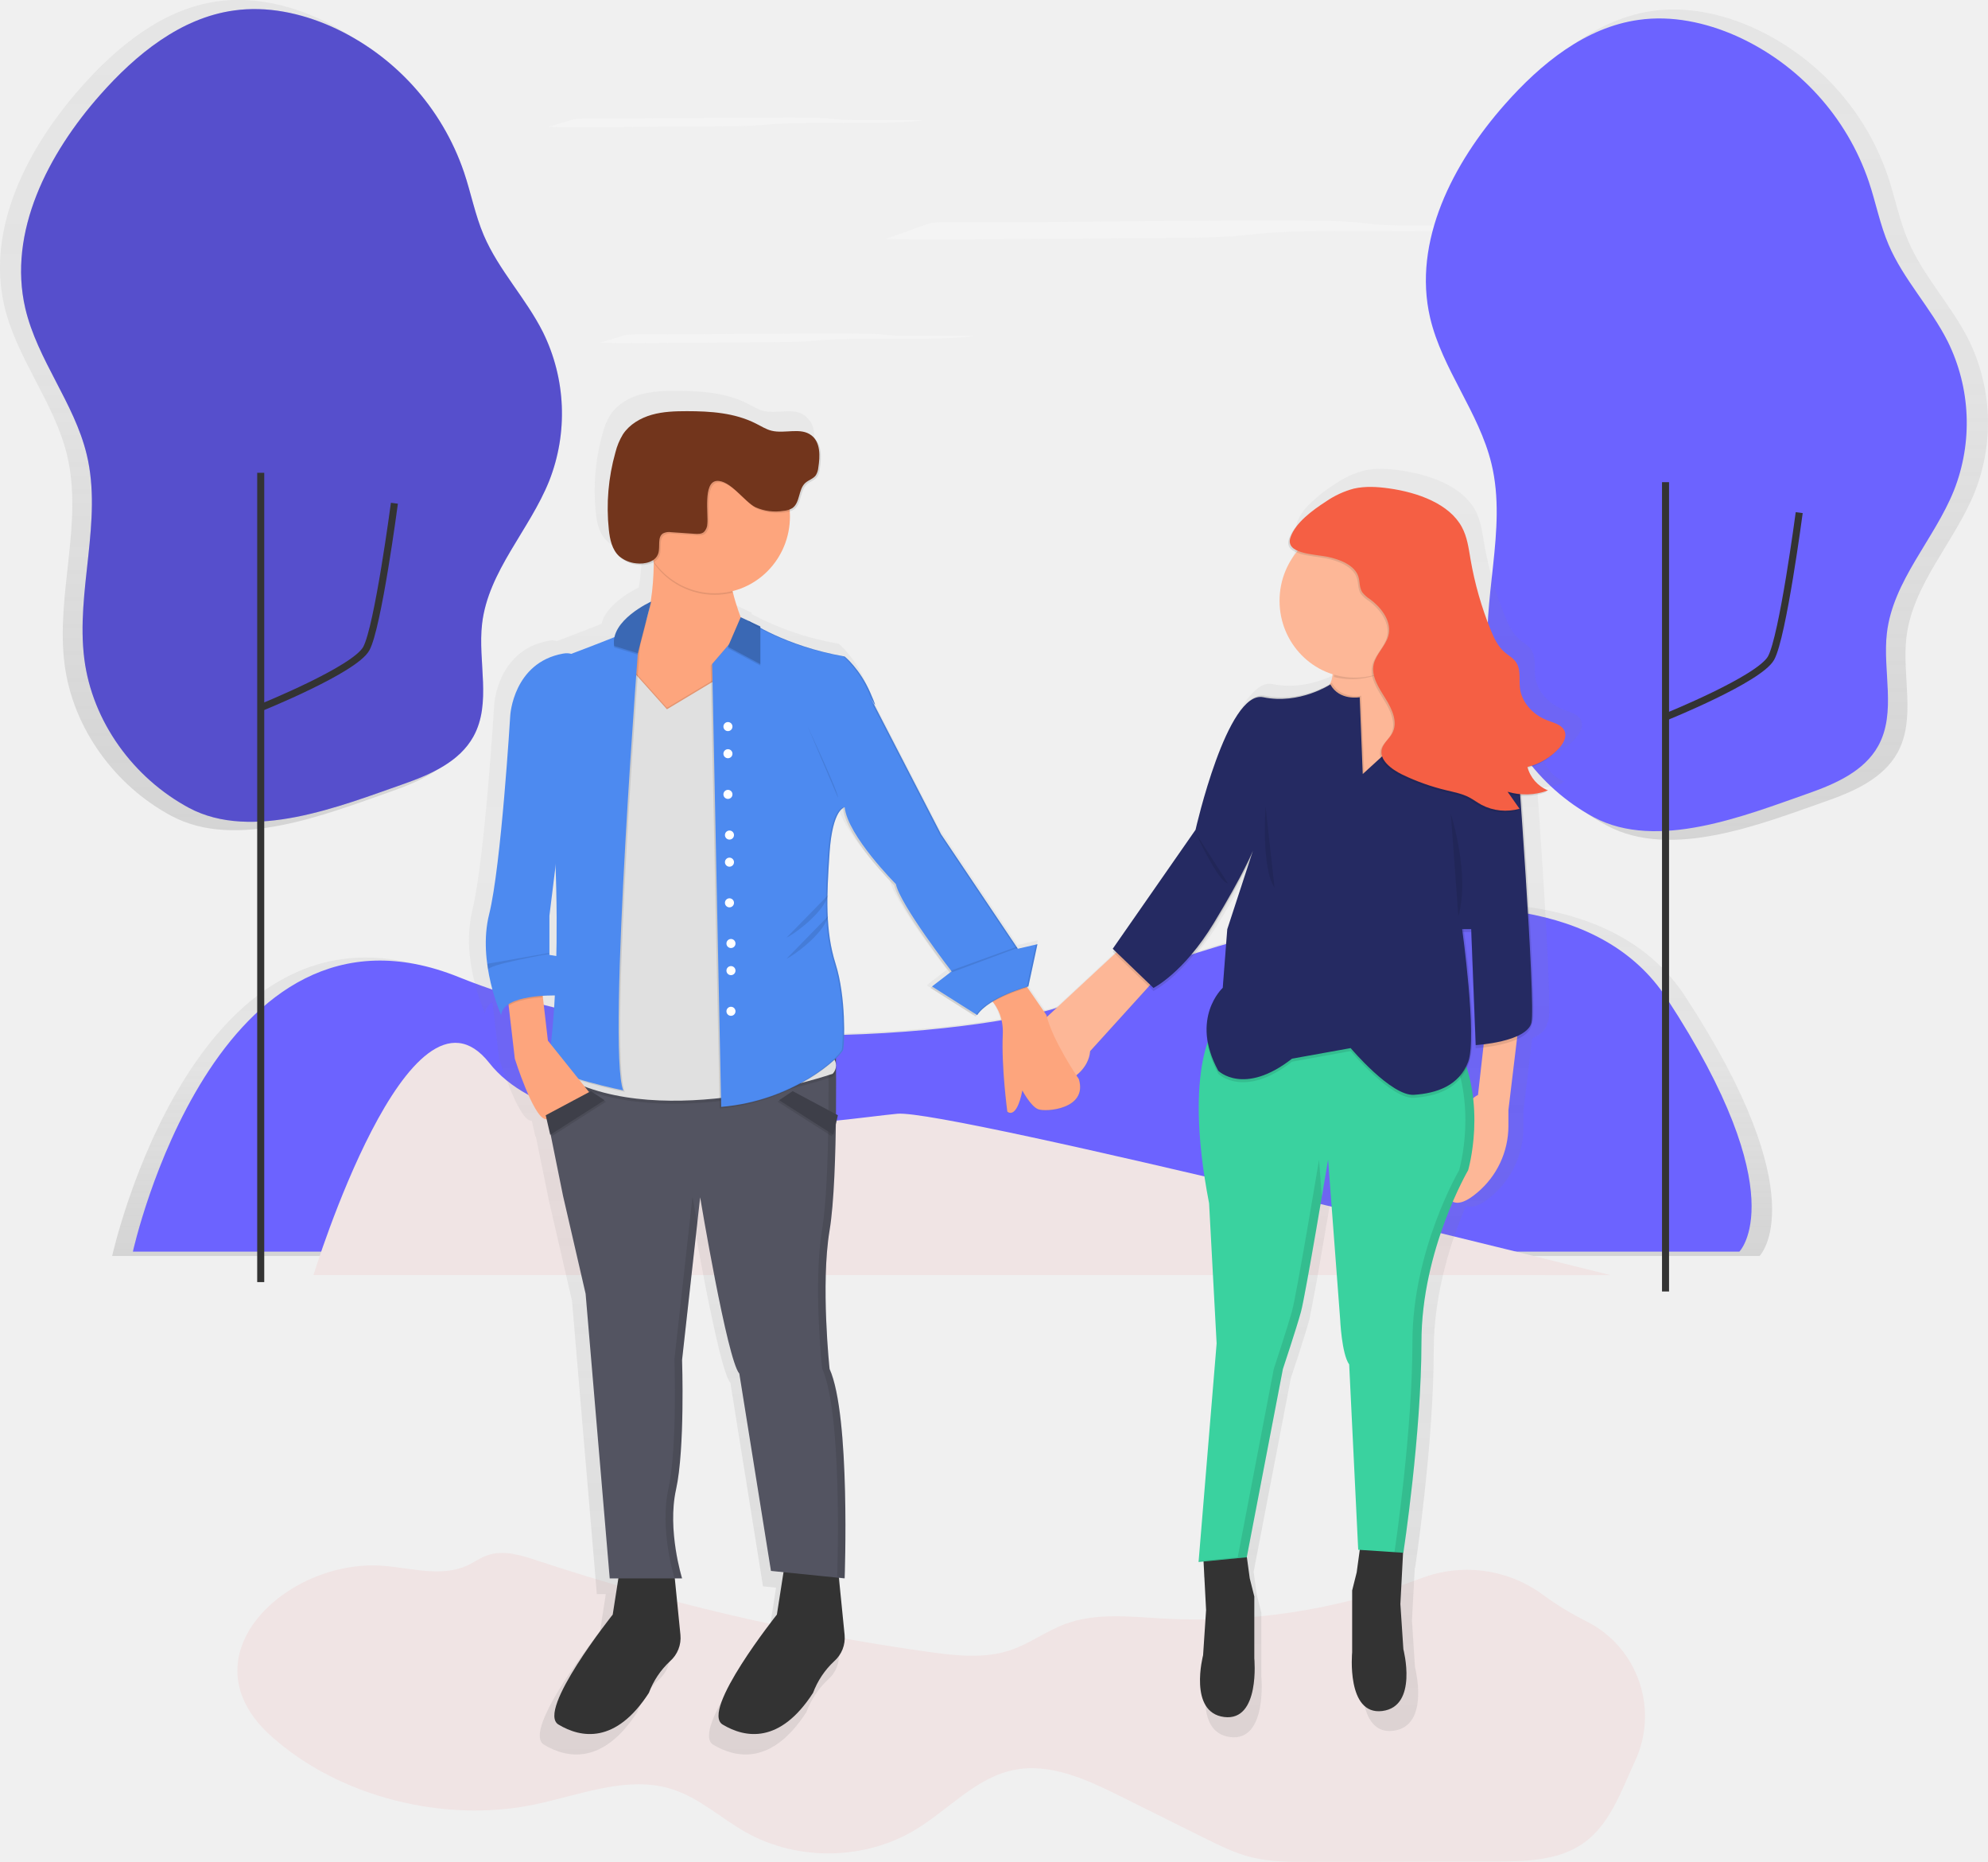
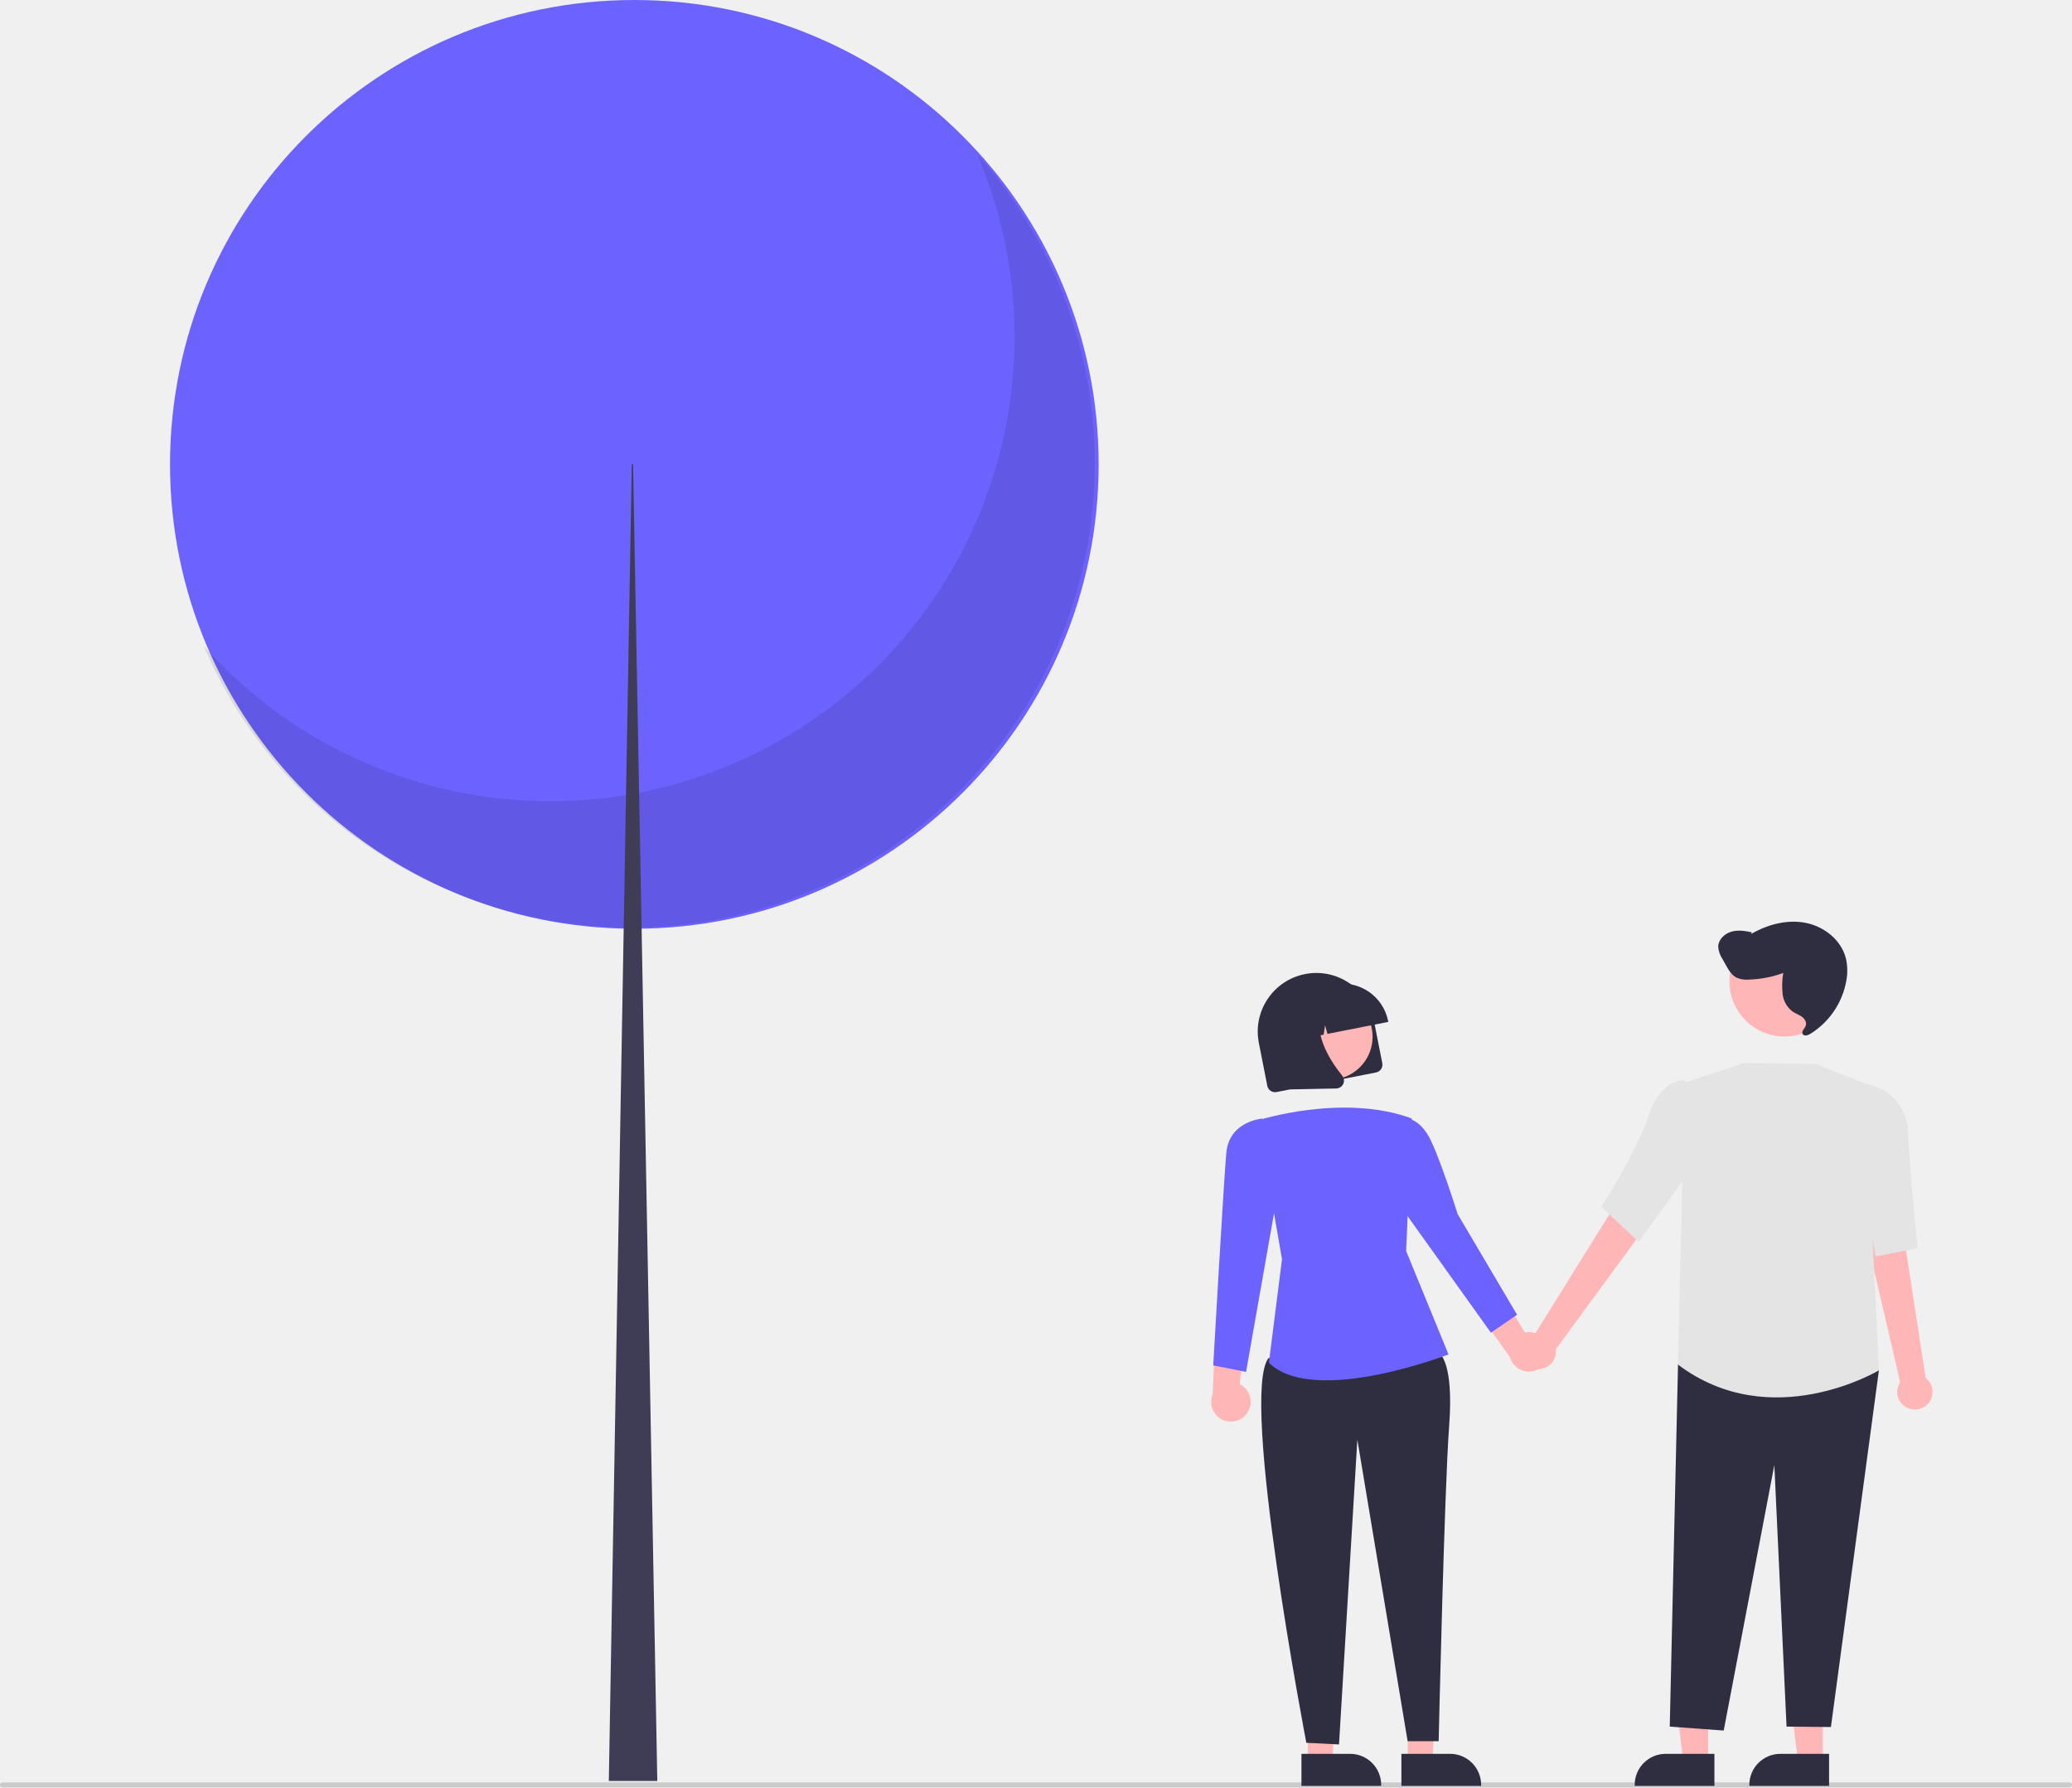
- <svg xmlns="http://www.w3.org/2000/svg" xmlns:xlink="http://www.w3.org/1999/xlink" id="584f961d-d45b-47a7-ba72-848a3d54a187" data-name="Layer 1" width="847.67" height="793.71" viewBox="0 0 847.67 793.71">
-   <defs>
-     <linearGradient id="a7af66a1-65ce-4b6b-92ab-ce5ff293acf9" x1="577.94" y1="588.56" x2="577.94" y2="437.96" gradientUnits="userSpaceOnUse">
-       <stop offset="0" stop-color="gray" stop-opacity="0.25" />
-       <stop offset="0.54" stop-color="gray" stop-opacity="0.12" />
-       <stop offset="1" stop-color="gray" stop-opacity="0.1" />
-     </linearGradient>
-     <linearGradient id="4ad728e1-26f6-4080-b283-a44263a5b712" x1="906.01" y1="411.2" x2="906.01" y2="57.23" xlink:href="#a7af66a1-65ce-4b6b-92ab-ce5ff293acf9" />
-     <linearGradient id="c3191295-b08a-4f4e-b745-812fb6038ef8" x1="293.99" y1="407.12" x2="293.99" y2="53.14" xlink:href="#a7af66a1-65ce-4b6b-92ab-ce5ff293acf9" />
-     <linearGradient id="42a256bb-64a7-471a-b483-4a129225c84c" x1="377.23" y1="465.29" x2="377.23" y2="465.18" xlink:href="#a7af66a1-65ce-4b6b-92ab-ce5ff293acf9" />
-     <linearGradient id="96e8ce11-4009-4799-afeb-115614a05bf0" x1="613.47" y1="801.09" x2="613.47" y2="219.69" xlink:href="#a7af66a1-65ce-4b6b-92ab-ce5ff293acf9" />
-   </defs>
-   <path d="M584.42,147.83c-3.38,0-7.13,0-9.7.2a11.8,11.8,0,0,0-3.36.69L554,155c14,.35,28.64.24,43,.13l80.57-.62c8.22-.06,16.85-.14,23.71-.63,4.59-.33,8-.81,12.2-1.19,15.25-1.36,37.49-1.1,57.35-1s43.84-.45,50.83-2.44l-42.63,0c-4.6,0-9.42,0-13.48-.23-4.74-.27-7.64-.8-11.81-1.16-6.9-.59-16.42-.66-25.27-.7C679.88,146.94,631.89,148.08,584.42,147.83Z" transform="translate(-176.17 -53.14)" fill="#f4f4f4" />
-   <path d="M224,588.56s35.89-163,142.54-120,251.24,20.51,266.62,11.28,205.09-88.19,261.49-2.05,31.79,110.75,31.79,110.75Z" transform="translate(-176.17 -53.14)" fill="url(#a7af66a1-65ce-4b6b-92ab-ce5ff293acf9)" />
-   <path d="M232.83,586.69s35-159,139-117,245,20,260,11,200-86,255-2,31,108,31,108Z" transform="translate(-176.17 -53.14)" fill="#6c63ff" />
-   <path d="M309.83,596.69s41-133.62,75-90.39,152,23.58,174,21.62,304,68.78,304,68.78Z" transform="translate(-176.17 -53.14)" fill="#f0e4e4" />
-   <path d="M1018.26,262.76a80.13,80.13,0,0,0-2.69-64.79c-7.4-14.77-19.32-27-25.8-42.23-3.76-8.82-5.57-18.33-8.6-27.42A107.55,107.55,0,0,0,923.34,64.8c-13.27-5.86-28-9-42.4-7-23.27,3.23-42.78,19.2-58.33,36.81-22.61,25.6-40.32,59.76-32.58,93,5.22,22.45,21.32,41.16,26.73,63.56,7,29-4.83,59.54-1.05,89.14,3.49,27.35,21.43,51.82,45.57,64.74,27.62,14.78,66.05-.74,93.58-10.38,11.83-4.15,24.33-9.68,30.4-20.66,8-14.54,1.85-32.62,3.79-49.12C991.73,302.05,1009.69,284.16,1018.26,262.76Z" transform="translate(-176.17 -53.14)" fill="url(#4ad728e1-26f6-4080-b283-a44263a5b712)" />
-   <path d="M377.75,151.65c-3.76-8.82-5.57-18.33-8.6-27.42a107.55,107.55,0,0,0-57.83-63.52c-13.27-5.86-28-9-42.4-7-23.27,3.23-42.78,19.2-58.33,36.81-22.61,25.6-40.32,59.76-32.58,93,5.22,22.45,21.32,41.16,26.73,63.56,7,29-4.83,59.54-1.05,89.14,3.49,27.35,21.43,51.82,45.57,64.74,27.62,14.78,66.05-.74,93.58-10.38,11.83-4.15,24.33-9.68,30.4-20.66,8-14.54,1.85-32.62,3.79-49.12,2.69-22.9,20.64-40.79,29.22-62.19a80.13,80.13,0,0,0-2.69-64.79C396.16,179.11,384.24,166.85,377.75,151.65Z" transform="translate(-176.17 -53.14)" fill="url(#c3191295-b08a-4f4e-b745-812fb6038ef8)" />
-   <path d="M811.12,338.06c-3.7-29,7.89-58.85,1-87.24-5.3-21.93-21-40.24-26.16-62.21-7.58-32.56,9.76-66,31.89-91,15.22-17.23,34.32-32.87,57.09-36,14.06-2,28.51,1.09,41.49,6.82a105.27,105.27,0,0,1,56.6,62.17c3,8.9,4.73,18.21,8.42,26.84,6.35,14.87,18,26.87,25.25,41.33a78.42,78.42,0,0,1,2.63,63.41c-8.39,20.94-26,38.46-28.6,60.87-1.89,16.15,4.17,33.84-3.7,48.07-5.94,10.74-18.17,16.16-29.75,20.22-26.94,9.44-64.56,24.63-91.59,10.16C832.09,388.78,814.54,364.83,811.12,338.06Z" transform="translate(-176.17 -53.14)" fill="#6c63ff" />
-   <path d="M886.68,358.67s39.66-16,44.66-25,12-62,12-62" transform="translate(-176.17 -53.14)" fill="none" stroke="#333" stroke-miterlimit="10" stroke-width="3" />
-   <line x1="710.17" y1="550.55" x2="710.17" y2="205.55" fill="none" stroke="#333" stroke-miterlimit="10" stroke-width="3" />
-   <path d="M212.12,334.06c-3.7-29,7.89-58.85,1-87.24-5.3-21.93-21-40.24-26.16-62.21-7.58-32.56,9.76-66,31.89-91,15.22-17.23,34.32-32.87,57.09-36,14.06-2,28.51,1.09,41.49,6.82a105.27,105.27,0,0,1,56.6,62.17c3,8.9,4.73,18.21,8.42,26.84,6.35,14.87,18,26.87,25.25,41.33a78.42,78.42,0,0,1,2.63,63.41c-8.39,20.94-26,38.46-28.6,60.87-1.89,16.15,4.17,33.84-3.7,48.07-5.94,10.74-18.17,16.16-29.75,20.22-26.94,9.44-64.56,24.63-91.59,10.16C233.09,384.78,215.54,360.83,212.12,334.06Z" transform="translate(-176.17 -53.14)" fill="#6c63ff" />
-   <path d="M212.12,334.06c-3.7-29,7.89-58.85,1-87.24-5.3-21.93-21-40.24-26.16-62.21-7.58-32.56,9.76-66,31.89-91,15.22-17.23,34.32-32.87,57.09-36,14.06-2,28.51,1.09,41.49,6.82a105.27,105.27,0,0,1,56.6,62.17c3,8.9,4.73,18.21,8.42,26.84,6.35,14.87,18,26.87,25.25,41.33a78.42,78.42,0,0,1,2.63,63.41c-8.39,20.94-26,38.46-28.6,60.87-1.89,16.15,4.17,33.84-3.7,48.07-5.94,10.74-18.17,16.16-29.75,20.22-26.94,9.44-64.56,24.63-91.59,10.16C233.09,384.78,215.54,360.83,212.12,334.06Z" transform="translate(-176.17 -53.14)" opacity="0.2" />
-   <path d="M287.68,354.67s39.66-16,44.66-25,12-62,12-62" transform="translate(-176.17 -53.14)" fill="none" stroke="#333" stroke-miterlimit="10" stroke-width="3" />
-   <line x1="111.17" y1="546.55" x2="111.17" y2="201.55" fill="none" stroke="#333" stroke-miterlimit="10" stroke-width="3" />
-   <path d="M338.87,720.59c12.31.81,25.32,5.08,36.52-.09,2.89-1.33,5.51-3.25,8.51-4.32,6.89-2.46,14.46-.07,21.4,2.23a948.63,948.63,0,0,0,166.86,38.93c11.68,1.63,23.87,3,35-.8,8.14-2.77,15.19-8.12,23.25-11.12,13.18-4.89,27.74-3.07,41.77-2.3a267.56,267.56,0,0,0,108-16.45L782,726a54.6,54.6,0,0,1,52.09,7,127.79,127.79,0,0,0,18.58,11.33A45.25,45.25,0,0,1,873.28,804l-.24.52c-5.72,12.47-10.49,26.43-21.7,34.35-10.57,7.47-24.44,7.78-37.38,7.81l-79.43.19c-8.24,0-16.58,0-24.58-1.94-7.19-1.77-13.88-5.09-20.51-8.39l-35.55-17.67c-14.31-7.11-30-14.43-45.66-11.16-16,3.34-27.53,16.79-41.47,25.27-21.63,13.17-50.39,13.69-72.48,1.29-10.58-5.94-19.77-14.6-31.31-18.33-19.06-6.17-39.31,2.37-58.92,6.46-38.15,7.95-83.14-2.94-112.38-29.27C254,759.2,298.25,717.93,338.87,720.59Z" transform="translate(-176.17 -53.14)" fill="#f0e4e4" />
-   <g opacity="0.7">
-     <path d="M377.23,465.29l0-.11A.3.3,0,0,0,377.23,465.29Z" transform="translate(-176.17 -53.14)" fill="url(#42a256bb-64a7-471a-b483-4a129225c84c)" />
-     <path d="M850.08,359.74c-1.44-2.35-4.84-3.13-7.66-4.27-6.39-2.57-11-8.11-11.67-14.08-.47-4,.61-8.55-2.14-11.88-1.19-1.44-3-2.45-4.43-3.7-3.15-2.66-4.82-6.31-6.26-9.87A150.54,150.54,0,0,1,809,284.69c-.82-4.79-1.42-9.7-3.81-14.08-5.5-10.1-19.12-15.14-32.05-16.95-5.1-.71-10.4-1.06-15.39.1a39.13,39.13,0,0,0-12.22,5.64,62.28,62.28,0,0,0-10.68,8.33,21.49,21.49,0,0,0-5.63,8.11c-1,3,.62,4.78,3.29,5.91a34.05,34.05,0,0,0-7.4,21.28,33.7,33.7,0,0,0,23.33,32.27,10.85,10.85,0,0,1-1.21,4.34c-3.23,1.87-15.07,7.92-28.59,5.1-2.79-.58-5.51.84-8.11,3.57-12.55,12-22.34,55.36-22.34,55.36L651.78,456l.55.53-.55.79.93.89-29.84,27.75c-.07-.28-.15-.56-.21-.84l-8.51-12.35,0-.08.55-.16,4-18.54-8.61,2-.09-.13h0l-.49-.73h0L576.3,405.65l-30.18-58.43h0l-.94-1.81s.4.74.85,1.52l0,.06.08.14,0,.07.13.22.06.1.06.11.07.11.05.09.11.18,0,.06.08.12,0,.06.08.12,0,0,.09.12,0,0,.06.07,0,0,.06.06h0l0,0h0a.35.35,0,0,0,0-.08v0l0-.12v0l-.06-.2h0l-.09-.27,0-.08-.1-.27,0-.08-.16-.41,0-.06-.17-.42-.06-.15-.19-.46-.05-.12-.27-.65-.07-.17-.25-.57-.1-.23-.37-.84c-4.63-10.59-11.25-15.89-11.25-15.89a122.23,122.23,0,0,1-37.07-12.59v-.65l-8.62-4a91.27,91.27,0,0,1-3.54-11.49A33.64,33.64,0,0,0,509.88,266c0-.74,0-1.47-.08-2.2a6,6,0,0,0,1.8-.82c3.47-2.41,2.57-8.2,5.68-11.05,1.42-1.3,3.51-1.81,4.64-3.38a7.62,7.62,0,0,0,1.08-3.34c.76-4.85,1-10.65-2.62-13.85a7.69,7.69,0,0,0-1-1c-4.71-3.69-11.69-.64-17.5-2-2.49-.6-4.68-2-7-3.17-9.23-4.71-20-5.43-30.32-5.43-5.21,0-10.48.17-15.49,1.6s-9.78,4.25-12.64,8.6a28.37,28.37,0,0,0-3.29,7.92,89.93,89.93,0,0,0-2.9,33.94c.45,4.27,1.39,8.85,4.58,11.73.21.23.43.45.67.67a13.57,13.57,0,0,0,7.47,3.08,11.63,11.63,0,0,0,7-1.2,115,115,0,0,1-1.38,17.45c-1.77.85-14,7-15.91,15.52-6.18,2.47-13.29,5.19-18.94,7.33a7.77,7.77,0,0,0-3.66-.12c-21.85,4-23.17,27.14-23.17,27.14s-4,66.2-9.27,87.39a59,59,0,0,0-.86,21.85h0l0,.18q.16,1.21.36,2.37v0h0A87.44,87.44,0,0,0,383,485.1a6.19,6.19,0,0,1,3.1-4.71l.07.61.07,0,2.71,23.34s7.94,25.16,13.24,26.48a3.49,3.49,0,0,0,.73.09l1.58,6.86.18-.12,5.45,26.93,9.93,43L430.66,732.7h3.81L432,748.59S398.22,791,408.15,796.92s25.16,8.61,39.72-13.9a36.46,36.46,0,0,1,9.27-13.9,13.66,13.66,0,0,0,4.6-11.64l-2.48-24.78h3.18l-.1-.33h.1a99.91,99.91,0,0,1-3.91-26.82,57.74,57.74,0,0,1,1.27-11.91c2.38-10.7,2.86-29,2.86-41.93,0-7.84-.16-13.8-.2-15.08l7.94-71.43s11.92,71.5,17.21,77.46l13.9,86.73,5.56.57-2.91,18.63S470.38,791,480.31,796.92,505.47,805.53,520,783a36.46,36.46,0,0,1,9.27-13.9,13.66,13.66,0,0,0,4.6-11.64l-2.5-25,2.54.26s.35-9.36.35-22.27c0-22.79-1-56.92-7-70.08,0,0-1.77-16.57-1.76-34.67a166,166,0,0,1,1.76-25.91c1.8-10.82,2.52-29.57,2.75-46.81l.89-3.84-.84-.45c0-3.9.05-7.67.05-11.21,0-5,0-9.56-.06-13.33l.32-.32a12,12,0,0,0,2.84-3.5c.66-2.65,1.32-23.17-3.31-37.74a79.61,79.61,0,0,1-3.45-20.32c.08-.24.16-.47.22-.71l-.24.24c-.13-2.73-.17-5.51-.14-8.38a11.5,11.5,0,0,0,.37-1.13l-.36.37c.1-6,.48-12.25.95-19.06,0-.55.08-1.08.12-1.59l0-.47c0-.36.07-.71.1-1.06l.05-.49c0-.35.08-.7.12-1l0-.37c.06-.45.12-.89.18-1.32l0-.17q.08-.55.17-1.07l.06-.36q.07-.42.15-.83l.07-.34q.09-.45.18-.88l0-.18q.11-.52.23-1l0-.17q.1-.39.2-.75l.07-.25.19-.64.07-.22c.08-.26.16-.51.25-.75v0c.09-.25.18-.49.26-.73l.05-.14.21-.51.07-.17.21-.46.06-.13c.18-.37.35-.7.52-1l.07-.11.19-.31.08-.12.19-.28.06-.08.24-.32,0-.06.15-.18a2.58,2.58,0,0,1,1.15-.64c1.32,12.58,22.51,33.76,22.51,33.76,1.92,9,23,36.49,24.42,38.3l-7.87,6.05.11.07-.77.59,19.86,12.58q.25-.38.54-.74l.13.08a14,14,0,0,1,1.5-1.85,29.09,29.09,0,0,1,5.39-3.92,20.89,20.89,0,0,1,4.36,14.37c-.66,13.9,2,33.76,2,33.76s4,4,6.62-9.27c0,0,3.64,7,7,8.28s21.85,0,17.88-13.24c0,0-.41-.6-1.09-1.64A15.46,15.46,0,0,0,641.85,501l25.76-28.45,2,2s13.24-6.62,26.48-28.47c8.75-14.44,13.45-23.66,15.63-28.27l-9.67,29.59-2,25.82s-7.36,6.69-7.09,18.88a30.71,30.71,0,0,0,.36,5.39c-3.45,10.34-6.75,31.53.78,70.39l3.31,61.57-7.94,96,2.18-.2,1.13,21.39-1.32,19.86s-6.62,25.16,9.27,27.14S714,767.79,714,767.79V740.65l-2-7.94-1.29-9.45,15.85-82.57s6-17.88,7.94-25.16l.12-.46,0-.16.1-.43,0-.19.14-.63v-.06l.17-.8.05-.25.14-.66.06-.29.17-.85,0-.14.21-1.07.06-.33.17-.87.07-.36.19-1,.05-.29.25-1.31.06-.3.21-1.11.07-.39.22-1.18.06-.3.27-1.5.06-.32.22-1.23.1-.55.19-1.08.09-.52.29-1.61.05-.29.25-1.4.09-.53.21-1.19.1-.56.3-1.71,0-.16.28-1.61.08-.48.23-1.32.09-.52.61-3.5.1-.6.23-1.34.07-.4.31-1.78v0l.31-1.81.08-.48.19-1.08.14-.8.22-1.29.06-.34.29-1.67.09-.52.19-1.12.1-.57.23-1.35,0-.24.27-1.61v-.08h0c1.59-9.38,2.74-16.28,2.74-16.28l5.3,70.18s.66,15.23,4,19.86l4,81.43.69,0L759,730.05,757,738v27.14s-2.65,27.81,13.24,25.82,9.27-27.14,9.27-27.14L778.23,744l1.19-22.52h.14s7.94-52.3,7.94-92.69c0-24.89,7.8-47.77,13.78-61.66,2.94,1.41,6.9-.71,10.79-4A38.23,38.23,0,0,0,825.73,534v-7.16l3.74-31.05c3.22-1.44,5.75-3.39,6.35-6,0-.14.06-.32.09-.52a5.65,5.65,0,0,0,.57-1.47c1.4-6.07-2.47-64.89-4.87-99A27.64,27.64,0,0,0,842.45,387l-.52-.24c.4-.13.8-.27,1.19-.42a15.39,15.39,0,0,1-8.94-9.81,27.85,27.85,0,0,0,12.45-7.29c.57-.55,1.11-1.11,1.61-1.7C850.16,365.28,851.61,362.22,850.08,359.74ZM406.55,476.49c-.51,9.29-1.18,16.43-1.77,21.45l-1.27-1.59-2.32-19.72C403.8,476.47,405.84,476.48,406.55,476.49Zm-2.38-35.08,2.68-21.7c.55,15.14.59,28.26.35,39.42l-3-.5Zm408.16,78.78a8.33,8.33,0,0,0-2.11,1.43,72.43,72.43,0,0,0-2.78-13.3c.2-.44.39-.9.57-1.37a11.68,11.68,0,0,0,.39-1.32c.09-.22.18-.44.27-.67,3.49-9.3-1.19-47.16-2.38-56.27h3l2,51s1.32-.08,3.35-.32Z" transform="translate(-176.17 -53.14)" fill="url(#96e8ce11-4009-4799-afeb-115614a05bf0)" />
-   </g>
-   <path d="M689.16,715.1l1.28,24.4-1.28,19.26s-6.42,24.4,9,26.33,12.84-25,12.84-25V733.73L709.06,726l-1.93-14.13Z" transform="translate(-176.17 -53.14)" fill="#333" />
-   <path d="M774.56,712.54l-1.28,24.4,1.28,19.26s6.42,24.4-9,26.33-12.84-25-12.84-25V731.16l1.93-7.71,1.93-14.13Z" transform="translate(-176.17 -53.14)" fill="#333" />
-   <path d="M823.68,490.35l-4.33,36v6.94a37.08,37.08,0,0,1-13.25,28.22c-4.5,3.85-9.13,6.06-12,2.72-7.22-8.35,3.61-40.46,12.27-44.31L810,487.78Z" transform="translate(-176.17 -53.14)" fill="#fdb797" />
-   <path d="M694.93,489.71s-14.77,16.7-3.21,76.42l3.21,59.72L687.23,719,707.78,717l15.41-80.27s5.78-17.34,7.71-24.4,11.56-64.86,11.56-64.86l5.14,68.07s.64,14.77,3.85,19.26l3.85,79,19.26,1.28s7.71-50.73,7.71-89.9S802.17,552,802.17,552s8.35-28.25-4.5-53.3S694.93,489.71,694.93,489.71Z" transform="translate(-176.17 -53.14)" fill="#3ad29f" />
-   <g opacity="0.1">
-     <path d="M738.6,547.5S729,605.3,727,612.36s-7.71,24.4-7.71,24.4L703.92,717l-16.67,1.56,0,.36L707.78,717l15.41-80.27s5.78-17.34,7.71-24.4c1.27-4.66,5.9-31.41,8.9-49.07Z" transform="translate(-176.17 -53.14)" />
-     <path d="M797.68,498.7c-5.81-11.33-27.38-14.25-49.26-14,20.51.18,39.94,3.39,45.41,14,12.84,25,4.5,53.3,4.5,53.3s-19.91,34-19.91,73.2c0,37.58-7.09,85.8-7.67,89.65l3.81.25s7.71-50.73,7.71-89.9S802.17,552,802.17,552,810.52,523.75,797.68,498.7Z" transform="translate(-176.17 -53.14)" />
-   </g>
-   <path d="M440.64,720.88l-3.21,20.55s-32.75,41.1-23.12,46.88,24.4,8.35,38.53-13.49a35.36,35.36,0,0,1,9-13.49h0a13.25,13.25,0,0,0,4.46-11.29l-3.17-31.74Z" transform="translate(-176.17 -53.14)" fill="#333" />
-   <path d="M510.64,720.88l-3.21,20.55s-32.75,41.1-23.12,46.88,24.4,8.35,38.53-13.49a35.36,35.36,0,0,1,9-13.49h0a13.25,13.25,0,0,0,4.46-11.29l-3.17-31.74Z" transform="translate(-176.17 -53.14)" fill="#333" />
-   <path d="M404.68,505.76l11.56,57.15,9.63,41.74L436.15,726H467s-6.42-20.55-2.57-37.89S467,632.91,467,632.91l7.71-69.35s11.56,69.35,16.7,75.13l13.49,84.12L536.32,726s2.57-69.35-6.42-89.26c0,0-3.85-36,0-59.08s2.57-83.48,2.57-83.48Z" transform="translate(-176.17 -53.14)" fill="#535461" />
-   <g opacity="0.1">
-     <path d="M467,632.59l6.45-58c-1.2-6.8-2-11.31-2-11.31l-7.71,69.35s1.28,37.89-2.57,55.22,2.57,37.89,2.57,37.89H467s-6.42-20.55-2.57-37.89S467,632.59,467,632.59Z" transform="translate(-176.17 -53.14)" />
-     <path d="M529.9,636.44s-3.85-36,0-59.08,2.57-83.48,2.57-83.48l-3.2.29c.09,4.46,1.13,61-2.57,83.19-3.85,23.12,0,59.08,0,59.08,8.64,19.12,6.61,83.87,6.43,88.93l3.2.33S538.89,656.35,529.9,636.44Z" transform="translate(-176.17 -53.14)" />
-   </g>
-   <path d="M454.77,284.87s2.57,39.81-12.2,44.31c0,0-3.85,27.61,19.26,33.39s36.6-41.1,36.6-41.1l-5.14-1.93s-7.71-18-5.14-25Z" transform="translate(-176.17 -53.14)" fill="#fda57d" />
-   <path d="M653.84,457.6l-36.6,34,16.05,21.19s7.06-3.85,7.71-11.56l30.82-34Z" transform="translate(-176.17 -53.14)" fill="#fdb797" />
-   <path d="M594.12,475.58s10.27,5.14,9.63,18.62S605.68,527,605.68,527s3.85,3.85,6.42-9c0,0,3.53,6.74,6.74,8s21.19,0,17.34-12.84c0,0-11.24-16.37-13.81-27.29l-12.84-18.62Z" transform="translate(-176.17 -53.14)" fill="#fda57d" />
-   <path d="M438.72,330.46l21.83,24.4,45-27L531.19,503.2a5.12,5.12,0,0,1,0,7.06s-71.92,25-114.94,1.28Z" transform="translate(-176.17 -53.14)" opacity="0.1" />
-   <path d="M438.72,332.39l21.83,24.4,45-27,25.69,175.31a5.12,5.12,0,0,1,0,7.06s-71.92,25-114.94,1.28Z" transform="translate(-176.17 -53.14)" opacity="0.1" />
-   <path d="M438.72,331.1l21.83,24.4,45-27,25.69,175.31a5.12,5.12,0,0,1,0,7.06s-71.92,25-114.94,1.28Z" transform="translate(-176.17 -53.14)" fill="#e0e0e0" />
-   <path d="M410.46,336.24s29.54-10.92,39.17-15.41c0,0-14.13,180.44-7.06,197.78,0,0-28.25-5.78-32.11-10.92,0,0,8.35-43.67,0-134.21Z" transform="translate(-176.17 -53.14)" opacity="0.1" />
-   <path d="M409.82,335.6s29.54-10.92,39.17-15.41c0,0-14.13,180.44-7.06,197.78,0,0-28.25-5.78-32.11-10.92,0,0,8.35-43.67,0-134.21Z" transform="translate(-176.17 -53.14)" fill="#4d8af0" />
-   <path d="M392.48,476.87l3.21,27.61s7.71,24.4,12.84,25.69,19.26-10.92,19.26-10.92l-18-22.48L406,464Z" transform="translate(-176.17 -53.14)" fill="#fda57d" />
-   <path d="M614,474.3s-16.7,4.5-21.83,12.2l-19.26-12.2,8.35-6.42s-21.83-28.25-23.76-37.24c0,0-20.55-20.55-21.83-32.75,0,0-5.14.64-6.42,19.26s-1.93,33.39,2.57,47.52,3.85,34,3.21,36.6-20.55,21.83-52,24.4l-3.85-188.79,15.72-18.32s15.1,10.61,40.79,15.11c0,0,6.42,5.14,10.92,15.41s0,1.93,0,1.93l30.18,58.44,32.75,48.8,8.35-1.93Z" transform="translate(-176.17 -53.14)" opacity="0.1" />
-   <path d="M406,464.67l-13.49,12.84.51,4.38c3.72-2.44,10-3.3,14.58-3.59Z" transform="translate(-176.17 -53.14)" opacity="0.1" />
-   <path d="M614.67,473.66s-16.7,4.5-21.83,12.2l-19.26-12.2,8.35-6.42S560.08,439,558.16,430c0,0-20.55-20.55-21.83-32.75,0,0-5.14.64-6.42,19.26S528,449.9,532.47,464s3.85,34,3.21,36.6-20.55,21.83-52,24.4l-3.85-188.79,15.72-18.32s15.1,10.61,40.79,15.11c0,0,6.42,5.14,10.92,15.41s0,1.93,0,1.93l30.18,58.44,32.75,48.8,8.35-1.93Z" transform="translate(-176.17 -53.14)" fill="#4d8af0" />
-   <path d="M743.1,332.39s6.42,16.05-9,17.34,19.91,43,19.91,43,32.75-7.06,37.89-21.19,3.85-19.91-3.85-26.33S768.14,342,768.14,342s-8.35-4.5-5.78-11.56S743.1,332.39,743.1,332.39Z" transform="translate(-176.17 -53.14)" fill="#fdb797" />
-   <path d="M755.94,351.65s-12.2,1.93-16.05-5.14c0,0-9.63,8.35-25,5.14s-28.9,56.51-28.9,56.51l-35.32,50.73L668,475.58s12.84-6.42,25.69-27.61,16.7-30.82,16.7-30.82l-10.92,33.39-1.93,25s-14.13,12.84-1.93,35.32c0,0,10.92,10.92,31.47-5.14l25-4.5s17.34,20.55,27,19.91,19.26-3.85,23.12-14.13-2.57-56.51-2.57-56.51h3.85L805.38,500s21.83-1.28,23.76-9.63-6.42-119.44-6.42-119.44-18-21.83-29.54-27.61S772,370.91,772,370.91L757.22,384.4Z" transform="translate(-176.17 -53.14)" opacity="0.1" />
-   <path d="M756.58,349.72s-8.67,1.61-12.52-5.46c0,0-13.16,8.67-28.58,5.46s-28.9,56.51-28.9,56.51L651.27,457l17.34,16.7s12.84-6.42,25.69-27.61S711,415.22,711,415.22l-10.92,33.39-1.93,25S684,486.5,696.22,509c0,0,10.92,10.92,31.47-5.14l25-4.5s17.34,20.55,27,19.91,19.26-3.85,23.12-14.13-2.57-56.51-2.57-56.51h3.85L806,498.06s21.83-1.28,23.76-9.63S823.36,369,823.36,369s-18-21.83-29.54-27.61S772.63,369,772.63,369l-14.77,13.49Z" transform="translate(-176.17 -53.14)" opacity="0.1" />
-   <path d="M755.94,350.37s-8.67,1.61-12.52-5.46c0,0-13.16,8.67-28.58,5.46s-28.9,56.51-28.9,56.51L650.63,457.6,668,474.3s12.84-6.42,25.69-27.61,16.7-30.82,16.7-30.82l-10.92,33.39-1.93,25s-14.13,12.84-1.93,35.32c0,0,10.92,10.92,31.47-5.14l25-4.5s17.34,20.55,27,19.91,19.26-3.85,23.12-14.13-2.57-56.51-2.57-56.51h3.85l1.93,49.45s21.83-1.28,23.76-9.63-6.42-119.44-6.42-119.44-18-21.83-29.54-27.61S772,369.63,772,369.63l-14.77,13.49Z" transform="translate(-176.17 -53.14)" fill="#252a62" />
-   <path d="M453.81,310.23s-17.66,8-15.73,18.94l10.05,3.05Z" transform="translate(-176.17 -53.14)" opacity="0.1" />
-   <path d="M453.81,309.59s-17.66,8-15.73,18.94l10.05,3.05Z" transform="translate(-176.17 -53.14)" fill="#3a68b4" />
-   <polygon points="310.39 276.35 324.2 283.74 324.2 267.68 315.83 263.76 310.39 276.35" opacity="0.1" />
-   <polygon points="310.39 275.71 324.2 283.1 324.2 267.04 315.83 263.11 310.39 275.71" fill="#3a68b4" />
-   <path d="M413,477.51s-22.48-.64-23.12,8.35c0,0-10.27-22.48-5.14-43s9-84.76,9-84.76,1.28-22.48,22.48-26.33,0,64.86,0,64.86l-5.78,46.88v16.7l3.85.64Z" transform="translate(-176.17 -53.14)" fill="#4d8af0" />
-   <polygon points="233.34 476.06 252.6 465.79 258.38 469.64 235.26 484.41 233.34 476.06" opacity="0.1" />
-   <polygon points="232.69 475.42 251.96 465.14 257.74 469 234.62 483.76 232.69 475.42" fill="#3e3f49" />
-   <polygon points="356.63 476.06 337.36 465.79 331.58 469.64 354.7 484.41 356.63 476.06" opacity="0.1" />
-   <polygon points="357.27 475.42 338 465.14 332.23 469 355.34 483.76 357.27 475.42" fill="#3e3f49" />
-   <path d="M454.77,285.51s.2,3.09.17,7.65a31.83,31.83,0,0,0,26,13.54,31.52,31.52,0,0,0,7.65-.94c-.91-4.05-1.34-8.05-.4-10.61Z" transform="translate(-176.17 -53.14)" opacity="0.1" />
-   <ellipse cx="304.75" cy="220.16" rx="32.08" ry="32.75" fill="#fda57d" />
-   <polygon points="405.43 413.77 433.45 403.63 433.69 404.14 406.07 414.41 405.43 413.77" opacity="0.1" />
-   <path d="M383.94,464l26.52-4.66-.32.48s-26.58,4.59-25.81,6.79Z" transform="translate(-176.17 -53.14)" opacity="0.1" />
-   <path d="M413.35,375.09s-1.93,31.47,2.57,40.46" transform="translate(-176.17 -53.14)" fill="#4d8af0" />
-   <g opacity="0.1">
-     <path d="M546.6,350.37l30.18,58.44,32.75,48.8.56-.13L577.42,408.8l-29.27-56.68C549.73,356.17,546.6,350.37,546.6,350.37Z" transform="translate(-176.17 -53.14)" />
-     <path d="M617.84,455.83,614,473.66s-16.28,4.39-21.63,11.92l.44.28c5.14-7.71,21.83-12.2,21.83-12.2l3.85-18Z" transform="translate(-176.17 -53.14)" />
-     <path d="M535.68,333s6.42,5.14,10.92,15.41c.62,1.42,1.07,2.48,1.38,3.26,1.05,1.85,2.52,4.19-.74-3.26-4.5-10.27-10.92-15.41-10.92-15.41-25.69-4.5-40.79-15.11-40.79-15.11l-.24.27C497.86,319.88,512.44,329,535.68,333Z" transform="translate(-176.17 -53.14)" />
-     <path d="M529.9,416.51c1-14.69,4.42-18.19,5.82-19,0-.08,0-.17,0-.25s-5.14.64-6.42,19.26-1.93,33.39,2.57,47.52,3.85,34,3.21,36.6S514.76,522.19,483.67,525V525c31.47-2.57,51.37-21.83,52-24.4s1.28-22.48-3.21-36.6S528.62,435.13,529.9,416.51Z" transform="translate(-176.17 -53.14)" />
-   </g>
-   <path d="M520.59,362.89s13.49,28.9,12.84,30.18" transform="translate(-176.17 -53.14)" opacity="0.1" />
-   <path d="M511.6,452.79c1.93-.64,15.56-10,17.73-18.15" transform="translate(-176.17 -53.14)" opacity="0.1" />
-   <path d="M511.6,461.78c1.93-.64,15.56-10,17.73-18.15" transform="translate(-176.17 -53.14)" opacity="0.1" />
-   <circle cx="310.39" cy="309.74" r="1.93" fill="#fff" />
-   <circle cx="310.39" cy="338.64" r="1.93" fill="#fff" />
-   <circle cx="310.39" cy="321.3" r="1.93" fill="#fff" />
-   <circle cx="311.04" cy="355.98" r="1.93" fill="#fff" />
-   <circle cx="311.04" cy="384.87" r="1.93" fill="#fff" />
-   <circle cx="311.04" cy="367.54" r="1.93" fill="#fff" />
-   <circle cx="311.68" cy="402.21" r="1.93" fill="#fff" />
-   <circle cx="311.68" cy="431.11" r="1.93" fill="#fff" />
-   <circle cx="311.68" cy="413.77" r="1.93" fill="#fff" />
-   <path d="M715.8,396.92s-1.93,26.33,3.85,34.68" transform="translate(-176.17 -53.14)" opacity="0.1" />
-   <path d="M794.79,400.13s8.35,25.69,3.21,43.67" transform="translate(-176.17 -53.14)" opacity="0.1" />
-   <path d="M685.94,408.16s10,21.51,13.81,21.51" transform="translate(-176.17 -53.14)" opacity="0.1" />
-   <path d="M498.92,270a21.14,21.14,0,0,0,12.1,1.53,8.18,8.18,0,0,0,3.65-1.16c3.36-2.34,2.5-8,5.51-10.72,1.38-1.26,3.41-1.76,4.5-3.28a7.39,7.39,0,0,0,1.05-3.24c.76-4.86,1-10.71-2.9-13.74-4.57-3.58-11.34-.62-17-2-2.41-.58-4.54-2-6.75-3.08-9-4.57-19.35-5.26-29.41-5.26-5,0-10.16.16-15,1.55s-9.49,4.12-12.26,8.34a27.51,27.51,0,0,0-3.19,7.68,87.22,87.22,0,0,0-2.81,32.92c.44,4.15,1.35,8.59,4.45,11.38a13.16,13.16,0,0,0,7.24,3c3.69.46,8.23-.65,9.38-4.18.95-2.91-.52-7,2.06-8.6a5.77,5.77,0,0,1,3.52-.5l9.86.68c1.39.1,2.92.15,4-.72a5.08,5.08,0,0,0,1.5-3.57c.43-4.06-1.83-17.65,3.9-18.23S494.24,267.71,498.92,270Z" transform="translate(-176.17 -53.14)" opacity="0.1" />
-   <path d="M498.28,269.37a21.14,21.14,0,0,0,12.1,1.53,8.18,8.18,0,0,0,3.65-1.16c3.36-2.34,2.5-8,5.51-10.72,1.38-1.26,3.41-1.76,4.5-3.28a7.39,7.39,0,0,0,1.05-3.24c.76-4.86,1-10.71-2.9-13.74-4.57-3.58-11.34-.62-17-2-2.41-.58-4.54-2-6.75-3.08-9-4.57-19.35-5.26-29.41-5.26-5,0-10.16.16-15,1.55s-9.49,4.12-12.26,8.34a27.51,27.51,0,0,0-3.19,7.68,87.22,87.22,0,0,0-2.81,32.92c.44,4.15,1.35,8.59,4.45,11.38a13.16,13.16,0,0,0,7.24,3c3.69.46,8.23-.65,9.38-4.18.95-2.91-.52-7,2.06-8.6a5.77,5.77,0,0,1,3.52-.5l9.86.68c1.39.1,2.92.15,4-.72a5.08,5.08,0,0,0,1.5-3.57c.43-4.06-1.83-17.65,3.9-18.23S493.6,267.07,498.28,269.37Z" transform="translate(-176.17 -53.14)" fill="#72351c" />
-   <path d="M763,331.1c2.57-7.06-19.26,1.93-19.26,1.93a20.45,20.45,0,0,1,1.23,8.7A31.48,31.48,0,0,0,765.32,340C763.39,337.94,761.62,334.89,763,331.1Z" transform="translate(-176.17 -53.14)" opacity="0.1" />
-   <ellipse cx="577.67" cy="256.12" rx="32.08" ry="32.75" fill="#fdb797" />
-   <path d="M741.42,291.12c5.65,1.13,11.73,3.66,13.29,8.4.74,2.26.35,4.8,1.74,6.83a13.64,13.64,0,0,0,3.32,2.93c5.27,3.9,9.32,9.83,7.72,15.61-1.18,4.27-5.23,7.69-6.22,12-1.18,5.12,2.17,10.11,5.05,14.73s5.43,10.18,2.77,14.89c-1.26,2.23-3.6,4-4.31,6.41-1.38,4.66,3.87,8.74,8.79,11.12a93,93,0,0,0,18.57,6.64c3.33.81,6.77,1.46,9.75,3,1.9,1,3.54,2.25,5.4,3.26a22,22,0,0,0,16.16,1.65l-5.11-7.25a27.11,27.11,0,0,0,17.24-.58,14.82,14.82,0,0,1-8.78-10,26.79,26.79,0,0,0,13.75-8.28c1.88-2.2,3.28-5.17,1.8-7.58s-4.69-3-7.43-4.14c-6.2-2.49-10.65-7.87-11.32-13.66-.45-3.92.59-8.29-2.07-11.52-1.15-1.4-2.87-2.38-4.3-3.59-3.05-2.58-4.67-6.12-6.07-9.57a146,146,0,0,1-8.65-30.31c-.79-4.64-1.38-9.4-3.7-13.66-5.34-9.8-18.54-14.68-31.09-16.44-4.95-.69-10.09-1-14.93.1a38,38,0,0,0-11.85,5.47c-5.8,3.73-13.08,9.11-15.18,15.31C723.37,289.9,735.82,290,741.42,291.12Z" transform="translate(-176.17 -53.14)" opacity="0.1" />
-   <path d="M742.06,290.48c5.65,1.13,11.73,3.66,13.29,8.4.74,2.26.35,4.8,1.74,6.83a13.64,13.64,0,0,0,3.32,2.93c5.27,3.9,9.32,9.83,7.72,15.61-1.18,4.27-5.23,7.69-6.22,12-1.18,5.12,2.17,10.11,5.05,14.73s5.43,10.18,2.77,14.89c-1.26,2.23-3.6,4-4.31,6.41-1.38,4.66,3.87,8.74,8.79,11.12A93,93,0,0,0,792.77,390c3.33.81,6.77,1.46,9.75,3,1.9,1,3.54,2.25,5.4,3.26a22,22,0,0,0,16.16,1.65L819,390.66a27.11,27.11,0,0,0,17.24-.58,14.82,14.82,0,0,1-8.78-10,26.79,26.79,0,0,0,13.75-8.28c1.88-2.2,3.28-5.17,1.8-7.58s-4.69-3-7.43-4.14c-6.2-2.49-10.65-7.87-11.32-13.66-.45-3.92.59-8.29-2.07-11.52-1.15-1.4-2.87-2.38-4.3-3.59-3.05-2.58-4.67-6.12-6.07-9.57a146,146,0,0,1-8.65-30.31c-.79-4.64-1.38-9.4-3.7-13.66-5.34-9.8-18.54-14.68-31.09-16.44-4.95-.69-10.09-1-14.93.1a38,38,0,0,0-11.85,5.47c-5.8,3.73-13.08,9.11-15.18,15.31C724,289.26,736.46,289.36,742.06,290.48Z" transform="translate(-176.17 -53.14)" fill="#f55f44" />
-   <path d="M428.15,103.66c-2,0-4.25,0-5.79.1a8.17,8.17,0,0,0-2,.35L410,107.24c8.37.18,17.09.12,25.65.07l48.06-.31c4.9,0,10.05-.07,14.14-.32,2.74-.16,4.76-.41,7.28-.6,9.1-.68,22.36-.55,34.21-.52s26.15-.23,30.32-1.23H544.23c-2.74,0-5.62,0-8-.12-2.83-.14-4.55-.4-7-.58-4.11-.3-9.79-.33-15.07-.35C485.09,103.21,456.46,103.78,428.15,103.66Z" transform="translate(-176.17 -53.14)" fill="#f4f4f4" />
-   <path d="M450.15,195.66c-2,0-4.25,0-5.79.1a8.17,8.17,0,0,0-2,.35L432,199.24c8.37.18,17.09.12,25.65.07l48.06-.31c4.9,0,10.05-.07,14.14-.32,2.74-.16,4.76-.41,7.28-.6,9.1-.68,22.36-.55,34.21-.52s26.15-.23,30.32-1.23H566.23c-2.74,0-5.62,0-8-.12-2.83-.14-4.55-.4-7-.58-4.11-.3-9.79-.33-15.07-.35C507.09,195.21,478.46,195.78,450.15,195.66Z" transform="translate(-176.17 -53.14)" fill="#f4f4f4" />
+ <svg xmlns="http://www.w3.org/2000/svg" id="afb80017-128f-455b-9199-0ae8606eb393" data-name="Layer 1" width="821" height="708.317" viewBox="0 0 821 708.317">
+   <circle cx="115.177" cy="394.031" r="110.853" fill="#f0f0f0" />
+   <polygon points="115.481 394.03 115.786 394.03 121.268 708.317 109.695 708.317 115.481 394.03" fill="#f0f0f0" />
+   <circle cx="353.177" cy="479.085" r="80.853" fill="#f0f0f0" />
+   <polygon points="353.399 479.085 353.622 479.085 357.62 708.317 349.179 708.317 353.399 479.085" fill="#f0f0f0" />
+   <circle cx="251.349" cy="183.976" r="183.976" fill="#6c63ff" />
+   <path d="M576.69,156.936A183.99,183.99,0,0,1,270.132,351.651,183.992,183.992,0,1,0,576.69,156.936Z" transform="translate(-189.5 -95.84172)" opacity="0.1" style="isolation:isolate" />
+   <polygon points="250.843 183.975 250.337 183.975 241.239 705.577 260.446 705.577 250.843 183.975" fill="#3f3d56" />
+   <path d="M1009.5,803.992h-819a1,1,0,0,1,0-2h819a1,1,0,0,1,0,2Z" transform="translate(-189.5 -95.84172)" fill="#cacaca" />
+   <polygon points="676.812 698.025 667.014 698.025 662.353 660.235 676.813 660.235 676.812 698.025" fill="#ffb6b6" />
+   <path d="M868.81,803.364l-31.591-.001V802.963a12.297,12.297,0,0,1,12.296-12.296h.001l19.295.001Z" transform="translate(-189.5 -95.84172)" fill="#2f2e41" />
+   <polygon points="722.243 698.025 712.446 698.025 707.785 660.235 722.245 660.235 722.243 698.025" fill="#ffb6b6" />
+   <path d="M914.242,803.364l-31.591-.001V802.963a12.297,12.297,0,0,1,12.296-12.296h.001l19.295.001Z" transform="translate(-189.5 -95.84172)" fill="#2f2e41" />
+   <polygon points="557.784 698.025 567.582 698.025 569.4 660.031 557.783 660.235 557.784 698.025" fill="#ffb6b6" />
+   <path d="M744.785,790.668l19.295-.001h.001a12.297,12.297,0,0,1,12.296,12.296v.4l-31.591.001Z" transform="translate(-189.5 -95.84172)" fill="#2f2e41" />
+   <polygon points="518.178 698.025 527.975 698.025 529.917 660.031 518.176 660.235 518.178 698.025" fill="#ffb6b6" />
+   <path d="M705.179,790.668l19.295-.001h.001a12.297,12.297,0,0,1,12.296,12.296v.4l-31.591.001Z" transform="translate(-189.5 -95.84172)" fill="#2f2e41" />
+   <path d="M792.495,633.754a6.953,6.953,0,0,1,5.151-9.335l33.451-53.777,11.304,10.044-36.436,49.702a6.991,6.991,0,0,1-13.471,3.366Z" transform="translate(-189.5 -95.84172)" fill="#ffb6b6" />
+   <path d="M945.378,653.657a6.953,6.953,0,0,1-2.959-10.243l-14.373-61.679,15.095-.891,9.381,60.909a6.991,6.991,0,0,1-7.145,11.905Z" transform="translate(-189.5 -95.84172)" fill="#ffb6b6" />
+   <path d="M803.116,631.1a7.767,7.767,0,0,0-9.388-7.329l-14.305-23.606-6.149,12.959,14.527,20.43a7.809,7.809,0,0,0,15.315-2.454Z" transform="translate(-189.5 -95.84172)" fill="#ffb6b6" />
+   <path d="M683.58,655.792a7.767,7.767,0,0,0-2.892-11.554l3.246-27.411-12.82,6.433-1.117,25.044a7.809,7.809,0,0,0,13.583,7.488Z" transform="translate(-189.5 -95.84172)" fill="#ffb6b6" />
+   <polygon points="669.045 532.184 664.89 540.624 661.618 684.032 682.995 685.598 703.056 580.422 707.894 684.032 725.474 684.2 744.491 542.896 669.045 532.184" fill="#2f2e41" />
+   <path d="M753.029,628.025l6.938,4.11s5.637,3.588,3.742,28.549-4.161,124.963-4.161,124.963h-12.298L727.332,666.188l-7.268,120.753-12.945-.647s-26.449-137.477-15.004-152.398Z" transform="translate(-189.5 -95.84172)" fill="#2f2e41" />
+   <path d="M857.026,524.748l23.352-7.793,28.674.421,19.509,7.787,5.43,113.576s-42.688,25.573-79.601-2.272Z" transform="translate(-189.5 -95.84172)" fill="#e4e4e4" />
+   <path d="M857.026,523.748s-9.213-1.079-14.348,14.211-18.715,35.977-18.715,35.977l14.854,13.929,29.709-41.203Z" transform="translate(-189.5 -95.84172)" fill="#e4e4e4" />
+   <path d="M921.314,527.307l7.247-2.145s16.413,2.188,17.068,19.845,3.758,45.292,3.758,45.292l-16.741,3.337Z" transform="translate(-189.5 -95.84172)" fill="#e4e4e4" />
+   <path d="M687.928,539.693s33.74-10.847,60.962-.734l-2.229,52.509L763.452,632.427s-53.382,20.707-71.172,3.305l5.188-41.027Z" transform="translate(-189.5 -95.84172)" fill="#6c63ff" />
+   <path d="M739.819,545.126l7.07-6.167s4.716-.056,8.775,7.2,11.412,30.677,11.412,30.677L790.616,616.711l-10.356,7.12L742.925,571.616Z" transform="translate(-189.5 -95.84172)" fill="#6c63ff" />
+   <path d="M689.179,542.282l.482-3.29s-13.146.973-14.258,13.64-5.178,84.144-5.178,84.144l13.004,2.589,12.936-73.361Z" transform="translate(-189.5 -95.84172)" fill="#6c63ff" />
+   <circle cx="707.082" cy="388.833" r="21.818" fill="#ffb6b6" />
+   <path d="M734.754,520.715l-39.441,7.766a3.122,3.122,0,0,1-3.663-2.457L688.303,509.024a23.218,23.218,0,1,1,45.561-8.972l3.348,17A3.122,3.122,0,0,1,734.754,520.715Z" transform="translate(-189.5 -95.84172)" fill="#2f2e41" />
+   <circle cx="526.848" cy="410.738" r="17.023" fill="#ffb6b6" />
+   <path d="M739.588,500.691l-24.117,4.749-.929-3.414-.555,3.706-3.714.731-1.841-6.766-1.099,7.345-7.185,1.415-.067-.34a18.387,18.387,0,0,1,14.472-21.569l3.4-.67a18.387,18.387,0,0,1,21.569,14.472Z" transform="translate(-189.5 -95.84172)" fill="#2f2e41" />
+   <path d="M719.514,527.013a3.186,3.186,0,0,1-.551.059l-18.273.362-5.747-29.186,19.44-3.828-.371.656c-5.158,9.128,2.38,20.798,7.333,26.942a3.073,3.073,0,0,1,.391,3.248A3.106,3.106,0,0,1,719.514,527.013Z" transform="translate(-189.5 -95.84172)" fill="#2f2e41" />
+   <path d="M875.351,465.005c2.666-.822,5.549-.414,8.272.195l-.26.661c6.502-3.768,14.241-5.853,21.616-4.409,7.376,1.444,14.173,6.879,15.958,14.179a21.735,21.735,0,0,1,.117,8.871A31.132,31.132,0,0,1,906.715,505.485c-.935.566-2.376.97-2.928.028-.627-1.071.788-2.158,1.21-3.325.462-1.277-.378-2.694-1.47-3.501s-2.423-1.227-3.564-1.963a10.135,10.135,0,0,1-4.127-7.042,30.037,30.037,0,0,1,.255-8.377,43.448,43.448,0,0,1-13.666,2.627,9.972,9.972,0,0,1-4.842-.765c-1.959-.999-3.14-3.025-4.213-4.944q-.674-1.206-1.348-2.411a10.234,10.234,0,0,1-1.709-4.828C870.313,468.19,872.684,465.827,875.351,465.005Z" transform="translate(-189.5 -95.84172)" fill="#2f2e41" />
</svg>
